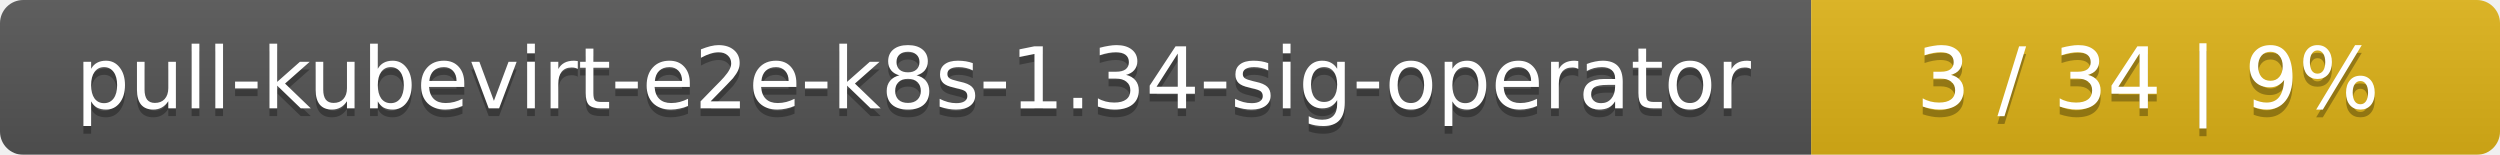
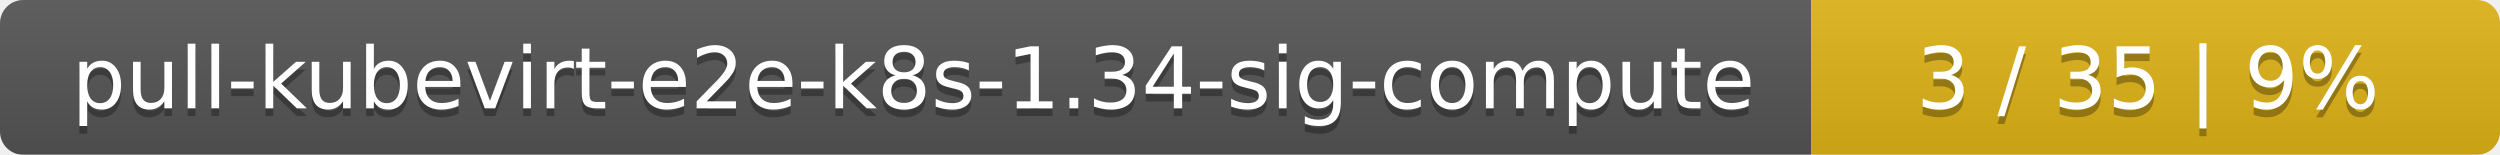
<svg xmlns="http://www.w3.org/2000/svg" width="323" height="20">
  <linearGradient id="smooth" x2="0" y2="100%">
    <stop offset="0" stop-color="#bbb" stop-opacity=".1" />
    <stop offset="1" stop-opacity=".1" />
  </linearGradient>
  <mask id="round">
    <rect width="323" height="20" rx="3" fill="#fff" />
  </mask>
  <g mask="url(#round)">
    <rect width="234" height="20" fill="#555" />
    <rect x="234" width="89" height="20" fill="#dfb317" />
    <rect width="323" height="20" fill="url(#smooth)" />
  </g>
  <g fill="#fff" text-anchor="middle" font-family="DejaVu Sans,Verdana,Geneva,sans-serif" font-size="11">
-     <text x="118" y="15" fill="#010101" fill-opacity=".3">pull-kubevirt-e2e-k8s-1.34-sig-operator</text>
-     <text x="118" y="14">pull-kubevirt-e2e-k8s-1.34-sig-operator</text>
-     <text x="277.5" y="15" fill="#010101" fill-opacity=".3">3 / 34    |    9%</text>
-     <text x="277.5" y="14">3 / 34    |    9%</text>
+     <text x="118" y="15" fill="#010101" fill-opacity=".3">pull-kubevirt-e2e-k8s-1.34-sig-compute</text>
+     <text x="118" y="14">pull-kubevirt-e2e-k8s-1.34-sig-compute</text>
+     <text x="277.5" y="15" fill="#010101" fill-opacity=".3">3 / 35    |    9%</text>
+     <text x="277.5" y="14">3 / 35    |    9%</text>
  </g>
</svg>
